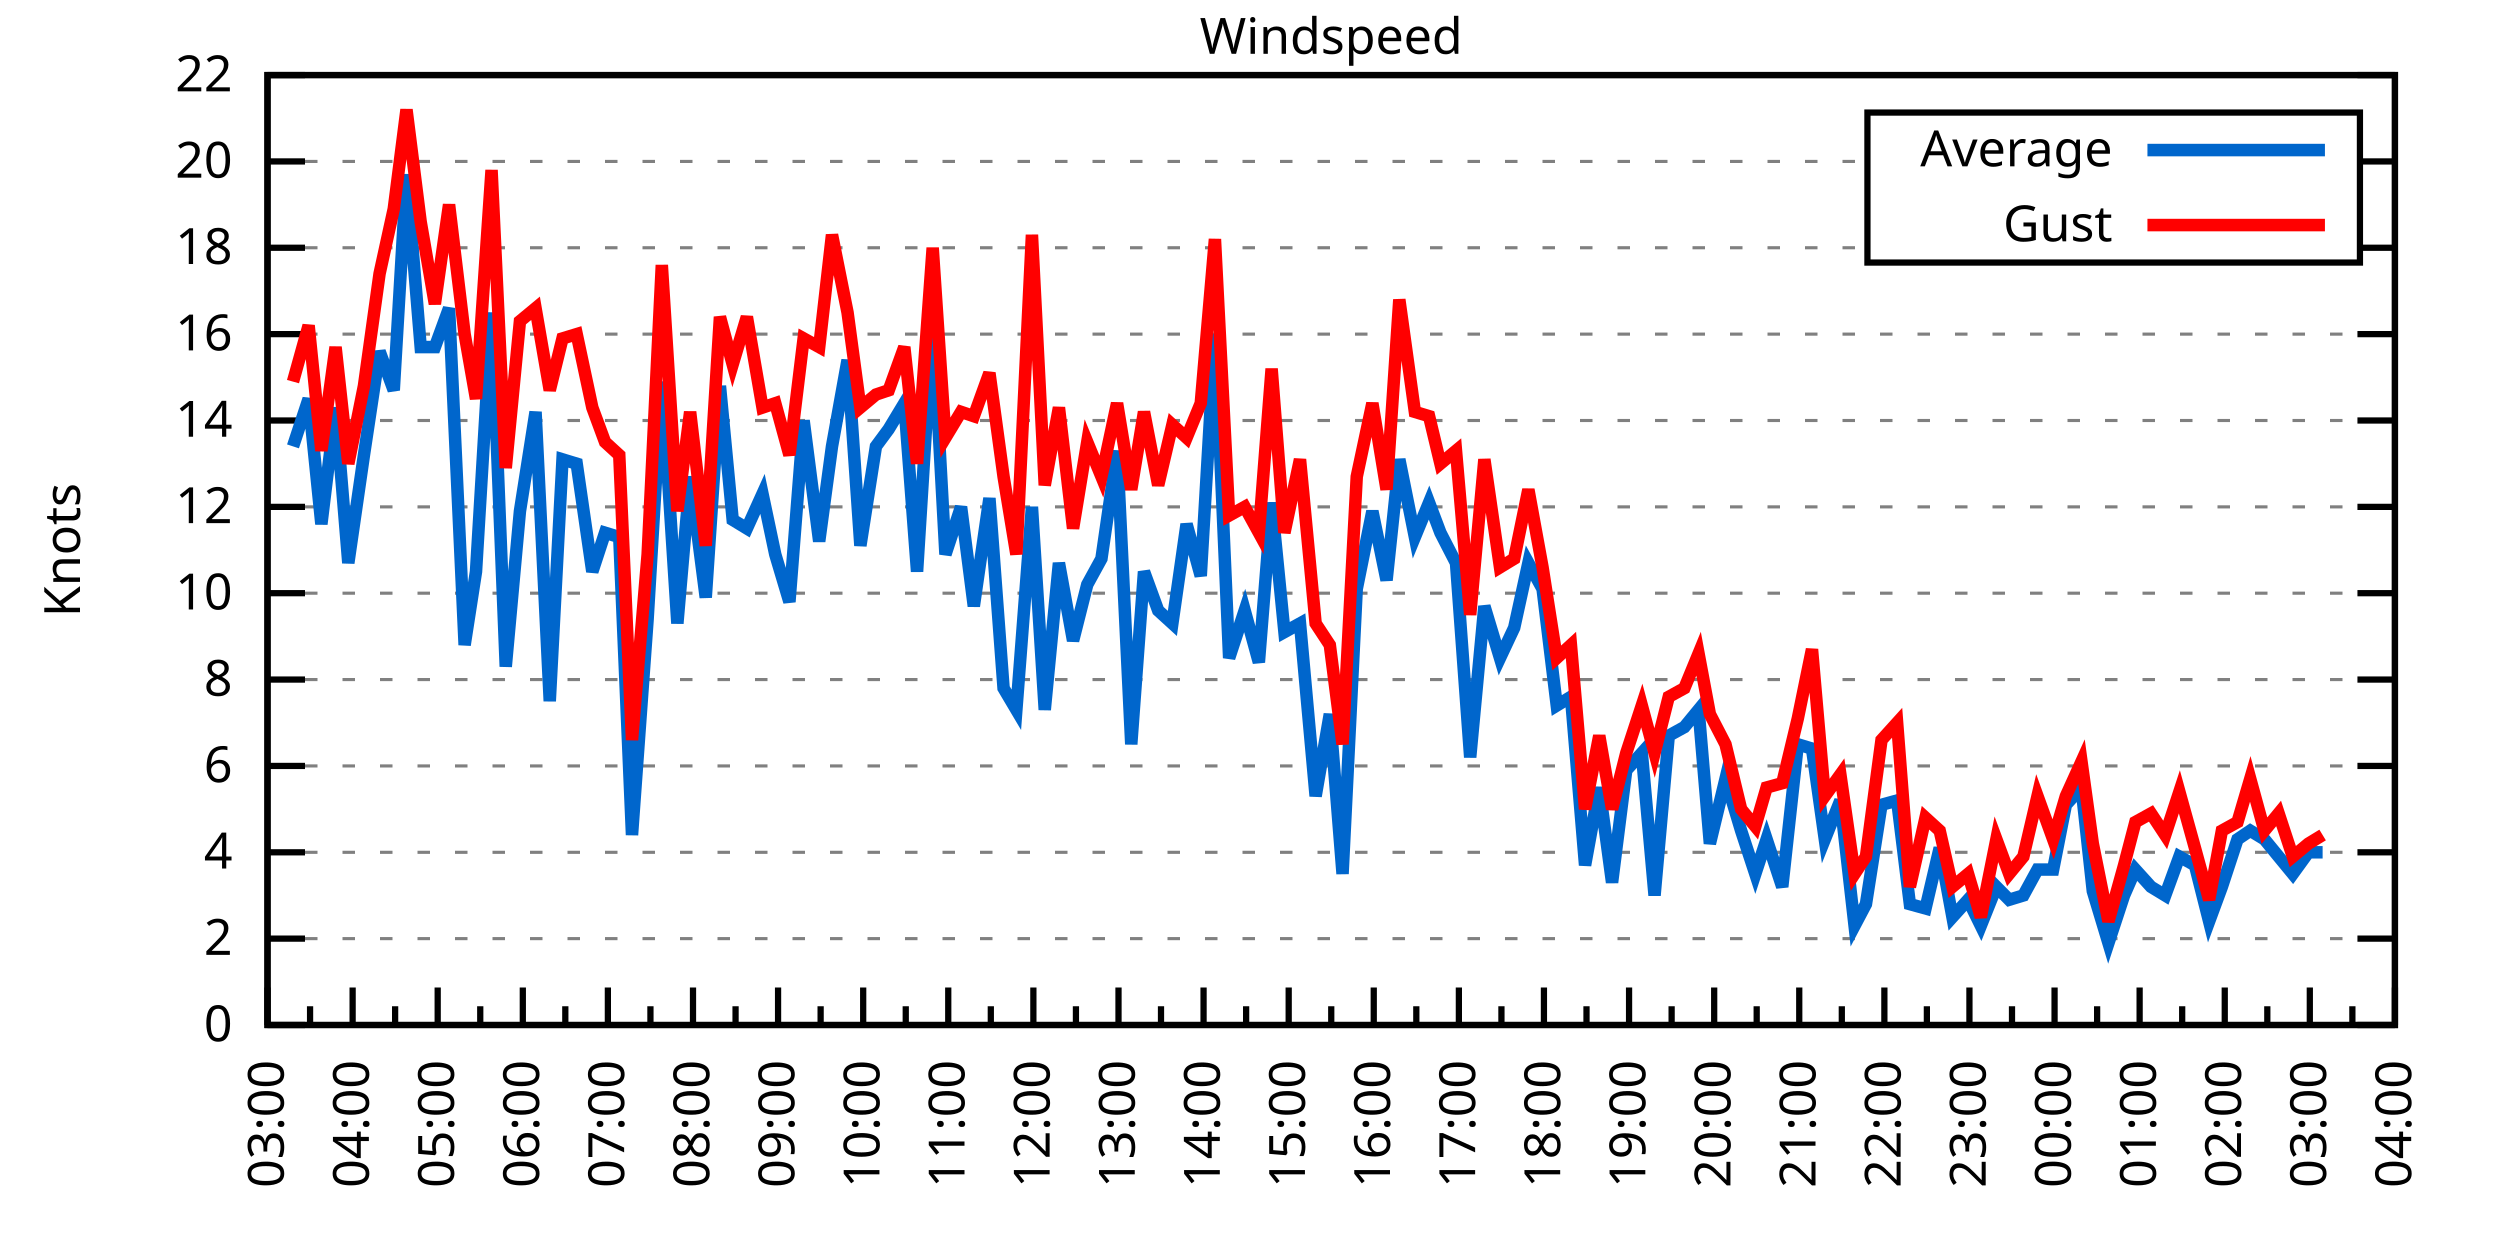
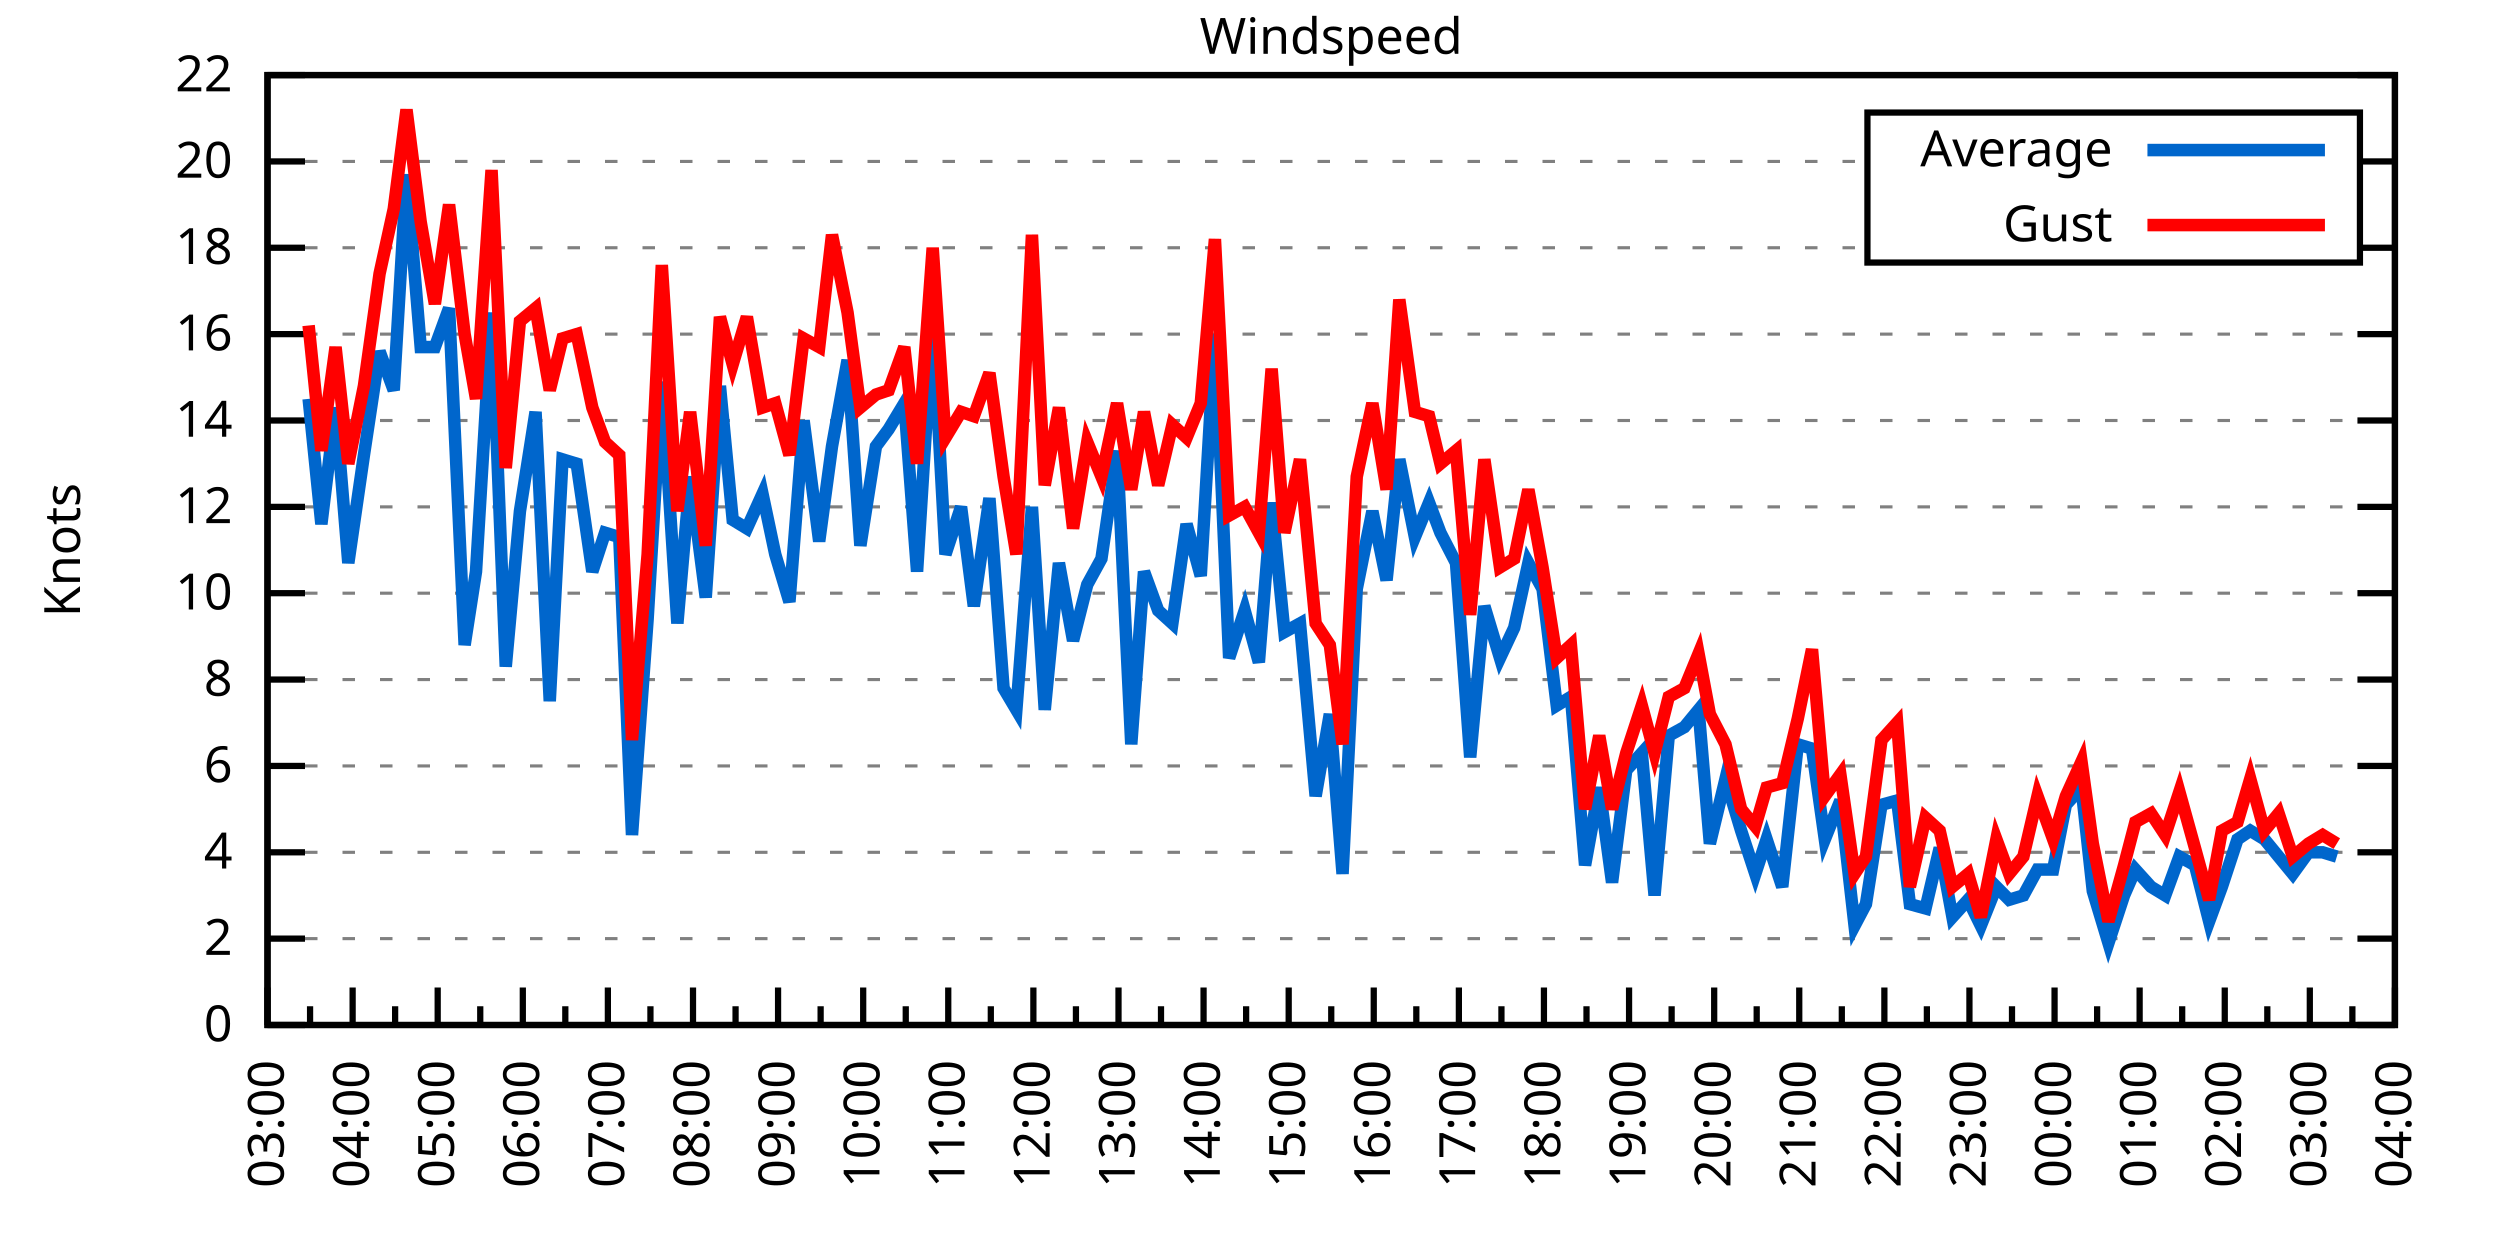
<svg xmlns="http://www.w3.org/2000/svg" xmlns:xlink="http://www.w3.org/1999/xlink" width="400" height="200" viewBox="0 0 400 200">
  <g id="gnuplot_canvas">
    <rect x="0" y="0" width="400" height="200" fill="none" />
    <defs>
      <circle id="gpDot" r="0.5" stroke-width="0.5" stroke="currentColor" />
      <path id="gpPt0" stroke-width="0.333" stroke="currentColor" d="M-1,0 h2 M0,-1 v2" />
      <path id="gpPt1" stroke-width="0.333" stroke="currentColor" d="M-1,-1 L1,1 M1,-1 L-1,1" />
      <path id="gpPt2" stroke-width="0.333" stroke="currentColor" d="M-1,0 L1,0 M0,-1 L0,1 M-1,-1 L1,1 M-1,1 L1,-1" />
      <rect id="gpPt3" stroke-width="0.333" stroke="currentColor" x="-1" y="-1" width="2" height="2" />
      <rect id="gpPt4" stroke-width="0.333" stroke="currentColor" fill="currentColor" x="-1" y="-1" width="2" height="2" />
      <circle id="gpPt5" stroke-width="0.333" stroke="currentColor" cx="0" cy="0" r="1" />
      <use xlink:href="#gpPt5" id="gpPt6" fill="currentColor" stroke="none" />
      <path id="gpPt7" stroke-width="0.333" stroke="currentColor" d="M0,-1.33 L-1.33,0.67 L1.33,0.67 z" />
      <use xlink:href="#gpPt7" id="gpPt8" fill="currentColor" stroke="none" />
      <use xlink:href="#gpPt7" id="gpPt9" stroke="currentColor" transform="rotate(180)" />
      <use xlink:href="#gpPt9" id="gpPt10" fill="currentColor" stroke="none" />
      <use xlink:href="#gpPt3" id="gpPt11" stroke="currentColor" transform="rotate(45)" />
      <use xlink:href="#gpPt11" id="gpPt12" fill="currentColor" stroke="none" />
      <path id="gpPt13" stroke-width="0.333" stroke="currentColor" d="M0,1.330 L1.265,0.411 L0.782,-1.067 L-0.782,-1.076 L-1.265,0.411 z" />
      <use xlink:href="#gpPt13" id="gpPt14" fill="currentColor" stroke="none" />
      <filter id="textbox" filterUnits="objectBoundingBox" x="0" y="0" height="1" width="1">
        <feFlood flood-color="white" flood-opacity="1" result="bgnd" />
        <feComposite in="SourceGraphic" in2="bgnd" operator="atop" />
      </filter>
      <filter id="greybox" filterUnits="objectBoundingBox" x="0" y="0" height="1" width="1">
        <feFlood flood-color="lightgrey" flood-opacity="1" result="grey" />
        <feComposite in="SourceGraphic" in2="grey" operator="atop" />
      </filter>
    </defs>
    <g fill="none" color="white" stroke="currentColor" stroke-width="1.00" stroke-linecap="butt" stroke-linejoin="miter">
</g>
    <g fill="none" color="black" stroke="currentColor" stroke-width="1.00" stroke-linecap="butt" stroke-linejoin="miter">
      <g stroke="none" shape-rendering="crispEdges">
        <polygon fill="rgb(255, 255, 255)" points="42.80,164.00 383.18,164.00 383.18,12.02 42.80,12.02 " />
      </g>
    </g>
    <g fill="none" color="black" stroke="currentColor" stroke-width="1.00" stroke-linecap="butt" stroke-linejoin="miter">
</g>
    <g fill="none" color="black" stroke="black" stroke-width="0.50" stroke-linecap="butt" stroke-linejoin="miter">
</g>
    <g fill="none" color="gray" stroke="currentColor" stroke-width="0.50" stroke-linecap="butt" stroke-linejoin="miter">
      <path stroke="gray" stroke-dasharray="2,4" class="gridline" d="M42.80,164.00 L383.19,164.00  " />
    </g>
    <g fill="none" color="gray" stroke="gray" stroke-width="1.00" stroke-linecap="butt" stroke-linejoin="miter">
</g>
    <g fill="none" color="black" stroke="currentColor" stroke-width="1.00" stroke-linecap="butt" stroke-linejoin="miter">
      <path stroke="black" d="M42.80,164.00 L48.80,164.00 M383.19,164.00 L377.19,164.00  " />
      <g transform="translate(37.20,166.60)" stroke="none" fill="black" font-family="Sans" font-size="8.00" text-anchor="end">
        <text>
          <tspan font-family="Sans"> 0</tspan>
        </text>
      </g>
    </g>
    <g fill="none" color="black" stroke="currentColor" stroke-width="1.00" stroke-linecap="butt" stroke-linejoin="miter">
</g>
    <g fill="none" color="black" stroke="black" stroke-width="0.50" stroke-linecap="butt" stroke-linejoin="miter">
</g>
    <g fill="none" color="gray" stroke="currentColor" stroke-width="0.50" stroke-linecap="butt" stroke-linejoin="miter">
      <path stroke="gray" stroke-dasharray="2,4" class="gridline" d="M42.80,150.18 L383.19,150.18  " />
    </g>
    <g fill="none" color="gray" stroke="gray" stroke-width="1.00" stroke-linecap="butt" stroke-linejoin="miter">
</g>
    <g fill="none" color="black" stroke="currentColor" stroke-width="1.00" stroke-linecap="butt" stroke-linejoin="miter">
      <path stroke="black" d="M42.80,150.18 L48.80,150.18 M383.19,150.18 L377.19,150.18  " />
      <g transform="translate(37.20,152.78)" stroke="none" fill="black" font-family="Sans" font-size="8.00" text-anchor="end">
        <text>
          <tspan font-family="Sans"> 2</tspan>
        </text>
      </g>
    </g>
    <g fill="none" color="black" stroke="currentColor" stroke-width="1.00" stroke-linecap="butt" stroke-linejoin="miter">
</g>
    <g fill="none" color="black" stroke="black" stroke-width="0.50" stroke-linecap="butt" stroke-linejoin="miter">
</g>
    <g fill="none" color="gray" stroke="currentColor" stroke-width="0.50" stroke-linecap="butt" stroke-linejoin="miter">
      <path stroke="gray" stroke-dasharray="2,4" class="gridline" d="M42.80,136.37 L383.19,136.37  " />
    </g>
    <g fill="none" color="gray" stroke="gray" stroke-width="1.00" stroke-linecap="butt" stroke-linejoin="miter">
</g>
    <g fill="none" color="black" stroke="currentColor" stroke-width="1.00" stroke-linecap="butt" stroke-linejoin="miter">
      <path stroke="black" d="M42.80,136.37 L48.80,136.37 M383.19,136.37 L377.19,136.37  " />
      <g transform="translate(37.20,138.97)" stroke="none" fill="black" font-family="Sans" font-size="8.00" text-anchor="end">
        <text>
          <tspan font-family="Sans"> 4</tspan>
        </text>
      </g>
    </g>
    <g fill="none" color="black" stroke="currentColor" stroke-width="1.00" stroke-linecap="butt" stroke-linejoin="miter">
</g>
    <g fill="none" color="black" stroke="black" stroke-width="0.50" stroke-linecap="butt" stroke-linejoin="miter">
</g>
    <g fill="none" color="gray" stroke="currentColor" stroke-width="0.50" stroke-linecap="butt" stroke-linejoin="miter">
      <path stroke="gray" stroke-dasharray="2,4" class="gridline" d="M42.80,122.55 L383.19,122.55  " />
    </g>
    <g fill="none" color="gray" stroke="gray" stroke-width="1.00" stroke-linecap="butt" stroke-linejoin="miter">
</g>
    <g fill="none" color="black" stroke="currentColor" stroke-width="1.00" stroke-linecap="butt" stroke-linejoin="miter">
      <path stroke="black" d="M42.80,122.55 L48.80,122.55 M383.19,122.55 L377.19,122.55  " />
      <g transform="translate(37.20,125.15)" stroke="none" fill="black" font-family="Sans" font-size="8.00" text-anchor="end">
        <text>
          <tspan font-family="Sans"> 6</tspan>
        </text>
      </g>
    </g>
    <g fill="none" color="black" stroke="currentColor" stroke-width="1.00" stroke-linecap="butt" stroke-linejoin="miter">
</g>
    <g fill="none" color="black" stroke="black" stroke-width="0.50" stroke-linecap="butt" stroke-linejoin="miter">
</g>
    <g fill="none" color="gray" stroke="currentColor" stroke-width="0.50" stroke-linecap="butt" stroke-linejoin="miter">
      <path stroke="gray" stroke-dasharray="2,4" class="gridline" d="M42.80,108.73 L383.19,108.73  " />
    </g>
    <g fill="none" color="gray" stroke="gray" stroke-width="1.00" stroke-linecap="butt" stroke-linejoin="miter">
</g>
    <g fill="none" color="black" stroke="currentColor" stroke-width="1.00" stroke-linecap="butt" stroke-linejoin="miter">
      <path stroke="black" d="M42.80,108.73 L48.80,108.73 M383.19,108.73 L377.19,108.73  " />
      <g transform="translate(37.20,111.33)" stroke="none" fill="black" font-family="Sans" font-size="8.00" text-anchor="end">
        <text>
          <tspan font-family="Sans"> 8</tspan>
        </text>
      </g>
    </g>
    <g fill="none" color="black" stroke="currentColor" stroke-width="1.00" stroke-linecap="butt" stroke-linejoin="miter">
</g>
    <g fill="none" color="black" stroke="black" stroke-width="0.50" stroke-linecap="butt" stroke-linejoin="miter">
</g>
    <g fill="none" color="gray" stroke="currentColor" stroke-width="0.50" stroke-linecap="butt" stroke-linejoin="miter">
      <path stroke="gray" stroke-dasharray="2,4" class="gridline" d="M42.80,94.91 L383.19,94.91  " />
    </g>
    <g fill="none" color="gray" stroke="gray" stroke-width="1.00" stroke-linecap="butt" stroke-linejoin="miter">
</g>
    <g fill="none" color="black" stroke="currentColor" stroke-width="1.00" stroke-linecap="butt" stroke-linejoin="miter">
      <path stroke="black" d="M42.80,94.91 L48.80,94.91 M383.19,94.91 L377.19,94.91  " />
      <g transform="translate(37.20,97.51)" stroke="none" fill="black" font-family="Sans" font-size="8.00" text-anchor="end">
        <text>
          <tspan font-family="Sans"> 10</tspan>
        </text>
      </g>
    </g>
    <g fill="none" color="black" stroke="currentColor" stroke-width="1.00" stroke-linecap="butt" stroke-linejoin="miter">
</g>
    <g fill="none" color="black" stroke="black" stroke-width="0.50" stroke-linecap="butt" stroke-linejoin="miter">
</g>
    <g fill="none" color="gray" stroke="currentColor" stroke-width="0.50" stroke-linecap="butt" stroke-linejoin="miter">
      <path stroke="gray" stroke-dasharray="2,4" class="gridline" d="M42.80,81.10 L383.19,81.10  " />
    </g>
    <g fill="none" color="gray" stroke="gray" stroke-width="1.00" stroke-linecap="butt" stroke-linejoin="miter">
</g>
    <g fill="none" color="black" stroke="currentColor" stroke-width="1.00" stroke-linecap="butt" stroke-linejoin="miter">
      <path stroke="black" d="M42.80,81.10 L48.80,81.10 M383.19,81.10 L377.19,81.10  " />
      <g transform="translate(37.20,83.70)" stroke="none" fill="black" font-family="Sans" font-size="8.00" text-anchor="end">
        <text>
          <tspan font-family="Sans"> 12</tspan>
        </text>
      </g>
    </g>
    <g fill="none" color="black" stroke="currentColor" stroke-width="1.00" stroke-linecap="butt" stroke-linejoin="miter">
</g>
    <g fill="none" color="black" stroke="black" stroke-width="0.50" stroke-linecap="butt" stroke-linejoin="miter">
</g>
    <g fill="none" color="gray" stroke="currentColor" stroke-width="0.50" stroke-linecap="butt" stroke-linejoin="miter">
      <path stroke="gray" stroke-dasharray="2,4" class="gridline" d="M42.80,67.28 L383.19,67.28  " />
    </g>
    <g fill="none" color="gray" stroke="gray" stroke-width="1.00" stroke-linecap="butt" stroke-linejoin="miter">
</g>
    <g fill="none" color="black" stroke="currentColor" stroke-width="1.00" stroke-linecap="butt" stroke-linejoin="miter">
      <path stroke="black" d="M42.80,67.28 L48.80,67.28 M383.19,67.28 L377.19,67.28  " />
      <g transform="translate(37.20,69.88)" stroke="none" fill="black" font-family="Sans" font-size="8.00" text-anchor="end">
        <text>
          <tspan font-family="Sans"> 14</tspan>
        </text>
      </g>
    </g>
    <g fill="none" color="black" stroke="currentColor" stroke-width="1.00" stroke-linecap="butt" stroke-linejoin="miter">
</g>
    <g fill="none" color="black" stroke="black" stroke-width="0.50" stroke-linecap="butt" stroke-linejoin="miter">
</g>
    <g fill="none" color="gray" stroke="currentColor" stroke-width="0.50" stroke-linecap="butt" stroke-linejoin="miter">
      <path stroke="gray" stroke-dasharray="2,4" class="gridline" d="M42.80,53.46 L383.19,53.46  " />
    </g>
    <g fill="none" color="gray" stroke="gray" stroke-width="1.00" stroke-linecap="butt" stroke-linejoin="miter">
</g>
    <g fill="none" color="black" stroke="currentColor" stroke-width="1.00" stroke-linecap="butt" stroke-linejoin="miter">
      <path stroke="black" d="M42.80,53.46 L48.80,53.46 M383.19,53.46 L377.19,53.46  " />
      <g transform="translate(37.20,56.06)" stroke="none" fill="black" font-family="Sans" font-size="8.00" text-anchor="end">
        <text>
          <tspan font-family="Sans"> 16</tspan>
        </text>
      </g>
    </g>
    <g fill="none" color="black" stroke="currentColor" stroke-width="1.00" stroke-linecap="butt" stroke-linejoin="miter">
</g>
    <g fill="none" color="black" stroke="black" stroke-width="0.50" stroke-linecap="butt" stroke-linejoin="miter">
</g>
    <g fill="none" color="gray" stroke="currentColor" stroke-width="0.50" stroke-linecap="butt" stroke-linejoin="miter">
      <path stroke="gray" stroke-dasharray="2,4" class="gridline" d="M42.80,39.64 L298.79,39.64 M377.59,39.64 L383.19,39.64  " />
    </g>
    <g fill="none" color="gray" stroke="gray" stroke-width="1.00" stroke-linecap="butt" stroke-linejoin="miter">
</g>
    <g fill="none" color="black" stroke="currentColor" stroke-width="1.00" stroke-linecap="butt" stroke-linejoin="miter">
      <path stroke="black" d="M42.80,39.64 L48.80,39.64 M383.19,39.64 L377.19,39.64  " />
      <g transform="translate(37.20,42.24)" stroke="none" fill="black" font-family="Sans" font-size="8.00" text-anchor="end">
        <text>
          <tspan font-family="Sans"> 18</tspan>
        </text>
      </g>
    </g>
    <g fill="none" color="black" stroke="currentColor" stroke-width="1.00" stroke-linecap="butt" stroke-linejoin="miter">
</g>
    <g fill="none" color="black" stroke="black" stroke-width="0.50" stroke-linecap="butt" stroke-linejoin="miter">
</g>
    <g fill="none" color="gray" stroke="currentColor" stroke-width="0.50" stroke-linecap="butt" stroke-linejoin="miter">
      <path stroke="gray" stroke-dasharray="2,4" class="gridline" d="M42.80,25.83 L298.79,25.83 M377.59,25.83 L383.19,25.83  " />
    </g>
    <g fill="none" color="gray" stroke="gray" stroke-width="1.00" stroke-linecap="butt" stroke-linejoin="miter">
</g>
    <g fill="none" color="black" stroke="currentColor" stroke-width="1.00" stroke-linecap="butt" stroke-linejoin="miter">
      <path stroke="black" d="M42.80,25.83 L48.80,25.83 M383.19,25.83 L377.19,25.83  " />
      <g transform="translate(37.20,28.43)" stroke="none" fill="black" font-family="Sans" font-size="8.00" text-anchor="end">
        <text>
          <tspan font-family="Sans"> 20</tspan>
        </text>
      </g>
    </g>
    <g fill="none" color="black" stroke="currentColor" stroke-width="1.00" stroke-linecap="butt" stroke-linejoin="miter">
</g>
    <g fill="none" color="black" stroke="black" stroke-width="0.50" stroke-linecap="butt" stroke-linejoin="miter">
</g>
    <g fill="none" color="gray" stroke="currentColor" stroke-width="0.50" stroke-linecap="butt" stroke-linejoin="miter">
      <path stroke="gray" stroke-dasharray="2,4" class="gridline" d="M42.80,12.01 L383.19,12.01  " />
    </g>
    <g fill="none" color="gray" stroke="gray" stroke-width="1.00" stroke-linecap="butt" stroke-linejoin="miter">
</g>
    <g fill="none" color="black" stroke="currentColor" stroke-width="1.00" stroke-linecap="butt" stroke-linejoin="miter">
      <path stroke="black" d="M42.80,12.01 L48.80,12.01 M383.19,12.01 L377.19,12.01  " />
      <g transform="translate(37.20,14.61)" stroke="none" fill="black" font-family="Sans" font-size="8.00" text-anchor="end">
        <text>
          <tspan font-family="Sans"> 22</tspan>
        </text>
      </g>
    </g>
    <g fill="none" color="black" stroke="currentColor" stroke-width="1.00" stroke-linecap="butt" stroke-linejoin="miter">
      <path stroke="black" d="M42.80,164.00 L42.80,158.00  " />
      <g transform="translate(45.40,169.60) rotate(270)" stroke="none" fill="black" font-family="Sans" font-size="8.00" text-anchor="end">
        <text>
          <tspan font-family="Sans">03:00</tspan>
        </text>
      </g>
    </g>
    <g fill="none" color="black" stroke="currentColor" stroke-width="1.00" stroke-linecap="butt" stroke-linejoin="miter">
      <path stroke="black" d="M49.61,164.00 L49.61,161.00 M56.42,164.00 L56.42,158.00  " />
      <g transform="translate(59.02,169.60) rotate(270)" stroke="none" fill="black" font-family="Sans" font-size="8.00" text-anchor="end">
        <text>
          <tspan font-family="Sans">04:00</tspan>
        </text>
      </g>
    </g>
    <g fill="none" color="black" stroke="currentColor" stroke-width="1.00" stroke-linecap="butt" stroke-linejoin="miter">
      <path stroke="black" d="M63.22,164.00 L63.22,161.00 M70.03,164.00 L70.03,158.00  " />
      <g transform="translate(72.63,169.60) rotate(270)" stroke="none" fill="black" font-family="Sans" font-size="8.00" text-anchor="end">
        <text>
          <tspan font-family="Sans">05:00</tspan>
        </text>
      </g>
    </g>
    <g fill="none" color="black" stroke="currentColor" stroke-width="1.00" stroke-linecap="butt" stroke-linejoin="miter">
      <path stroke="black" d="M76.84,164.00 L76.84,161.00 M83.65,164.00 L83.65,158.00  " />
      <g transform="translate(86.25,169.60) rotate(270)" stroke="none" fill="black" font-family="Sans" font-size="8.00" text-anchor="end">
        <text>
          <tspan font-family="Sans">06:00</tspan>
        </text>
      </g>
    </g>
    <g fill="none" color="black" stroke="currentColor" stroke-width="1.00" stroke-linecap="butt" stroke-linejoin="miter">
      <path stroke="black" d="M90.45,164.00 L90.45,161.00 M97.26,164.00 L97.26,158.00  " />
      <g transform="translate(99.86,169.60) rotate(270)" stroke="none" fill="black" font-family="Sans" font-size="8.00" text-anchor="end">
        <text>
          <tspan font-family="Sans">07:00</tspan>
        </text>
      </g>
    </g>
    <g fill="none" color="black" stroke="currentColor" stroke-width="1.00" stroke-linecap="butt" stroke-linejoin="miter">
      <path stroke="black" d="M104.07,164.00 L104.07,161.00 M110.88,164.00 L110.88,158.00  " />
      <g transform="translate(113.48,169.60) rotate(270)" stroke="none" fill="black" font-family="Sans" font-size="8.00" text-anchor="end">
        <text>
          <tspan font-family="Sans">08:00</tspan>
        </text>
      </g>
    </g>
    <g fill="none" color="black" stroke="currentColor" stroke-width="1.00" stroke-linecap="butt" stroke-linejoin="miter">
      <path stroke="black" d="M117.69,164.00 L117.69,161.00 M124.49,164.00 L124.49,158.00  " />
      <g transform="translate(127.09,169.60) rotate(270)" stroke="none" fill="black" font-family="Sans" font-size="8.00" text-anchor="end">
        <text>
          <tspan font-family="Sans">09:00</tspan>
        </text>
      </g>
    </g>
    <g fill="none" color="black" stroke="currentColor" stroke-width="1.00" stroke-linecap="butt" stroke-linejoin="miter">
      <path stroke="black" d="M131.30,164.00 L131.30,161.00 M138.11,164.00 L138.11,158.00  " />
      <g transform="translate(140.71,169.60) rotate(270)" stroke="none" fill="black" font-family="Sans" font-size="8.00" text-anchor="end">
        <text>
          <tspan font-family="Sans">10:00</tspan>
        </text>
      </g>
    </g>
    <g fill="none" color="black" stroke="currentColor" stroke-width="1.00" stroke-linecap="butt" stroke-linejoin="miter">
      <path stroke="black" d="M144.92,164.00 L144.92,161.00 M151.72,164.00 L151.72,158.00  " />
      <g transform="translate(154.32,169.60) rotate(270)" stroke="none" fill="black" font-family="Sans" font-size="8.00" text-anchor="end">
        <text>
          <tspan font-family="Sans">11:00</tspan>
        </text>
      </g>
    </g>
    <g fill="none" color="black" stroke="currentColor" stroke-width="1.00" stroke-linecap="butt" stroke-linejoin="miter">
      <path stroke="black" d="M158.53,164.00 L158.53,161.00 M165.34,164.00 L165.34,158.00  " />
      <g transform="translate(167.94,169.60) rotate(270)" stroke="none" fill="black" font-family="Sans" font-size="8.00" text-anchor="end">
        <text>
          <tspan font-family="Sans">12:00</tspan>
        </text>
      </g>
    </g>
    <g fill="none" color="black" stroke="currentColor" stroke-width="1.00" stroke-linecap="butt" stroke-linejoin="miter">
      <path stroke="black" d="M172.15,164.00 L172.15,161.00 M178.96,164.00 L178.96,158.00  " />
      <g transform="translate(181.56,169.60) rotate(270)" stroke="none" fill="black" font-family="Sans" font-size="8.00" text-anchor="end">
        <text>
          <tspan font-family="Sans">13:00</tspan>
        </text>
      </g>
    </g>
    <g fill="none" color="black" stroke="currentColor" stroke-width="1.00" stroke-linecap="butt" stroke-linejoin="miter">
      <path stroke="black" d="M185.76,164.00 L185.76,161.00 M192.57,164.00 L192.57,158.00  " />
      <g transform="translate(195.17,169.60) rotate(270)" stroke="none" fill="black" font-family="Sans" font-size="8.00" text-anchor="end">
        <text>
          <tspan font-family="Sans">14:00</tspan>
        </text>
      </g>
    </g>
    <g fill="none" color="black" stroke="currentColor" stroke-width="1.00" stroke-linecap="butt" stroke-linejoin="miter">
      <path stroke="black" d="M199.38,164.00 L199.38,161.00 M206.19,164.00 L206.19,158.00  " />
      <g transform="translate(208.79,169.60) rotate(270)" stroke="none" fill="black" font-family="Sans" font-size="8.00" text-anchor="end">
        <text>
          <tspan font-family="Sans">15:00</tspan>
        </text>
      </g>
    </g>
    <g fill="none" color="black" stroke="currentColor" stroke-width="1.00" stroke-linecap="butt" stroke-linejoin="miter">
      <path stroke="black" d="M213.00,164.00 L213.00,161.00 M219.80,164.00 L219.80,158.00  " />
      <g transform="translate(222.40,169.60) rotate(270)" stroke="none" fill="black" font-family="Sans" font-size="8.00" text-anchor="end">
        <text>
          <tspan font-family="Sans">16:00</tspan>
        </text>
      </g>
    </g>
    <g fill="none" color="black" stroke="currentColor" stroke-width="1.00" stroke-linecap="butt" stroke-linejoin="miter">
      <path stroke="black" d="M226.61,164.00 L226.61,161.00 M233.42,164.00 L233.42,158.00  " />
      <g transform="translate(236.02,169.60) rotate(270)" stroke="none" fill="black" font-family="Sans" font-size="8.00" text-anchor="end">
        <text>
          <tspan font-family="Sans">17:00</tspan>
        </text>
      </g>
    </g>
    <g fill="none" color="black" stroke="currentColor" stroke-width="1.00" stroke-linecap="butt" stroke-linejoin="miter">
      <path stroke="black" d="M240.23,164.00 L240.23,161.00 M247.03,164.00 L247.03,158.00  " />
      <g transform="translate(249.63,169.60) rotate(270)" stroke="none" fill="black" font-family="Sans" font-size="8.00" text-anchor="end">
        <text>
          <tspan font-family="Sans">18:00</tspan>
        </text>
      </g>
    </g>
    <g fill="none" color="black" stroke="currentColor" stroke-width="1.00" stroke-linecap="butt" stroke-linejoin="miter">
      <path stroke="black" d="M253.84,164.00 L253.84,161.00 M260.65,164.00 L260.65,158.00  " />
      <g transform="translate(263.25,169.60) rotate(270)" stroke="none" fill="black" font-family="Sans" font-size="8.00" text-anchor="end">
        <text>
          <tspan font-family="Sans">19:00</tspan>
        </text>
      </g>
    </g>
    <g fill="none" color="black" stroke="currentColor" stroke-width="1.00" stroke-linecap="butt" stroke-linejoin="miter">
      <path stroke="black" d="M267.46,164.00 L267.46,161.00 M274.27,164.00 L274.27,158.00  " />
      <g transform="translate(276.87,169.60) rotate(270)" stroke="none" fill="black" font-family="Sans" font-size="8.00" text-anchor="end">
        <text>
          <tspan font-family="Sans">20:00</tspan>
        </text>
      </g>
    </g>
    <g fill="none" color="black" stroke="currentColor" stroke-width="1.00" stroke-linecap="butt" stroke-linejoin="miter">
      <path stroke="black" d="M281.07,164.00 L281.07,161.00 M287.88,164.00 L287.88,158.00  " />
      <g transform="translate(290.48,169.60) rotate(270)" stroke="none" fill="black" font-family="Sans" font-size="8.00" text-anchor="end">
        <text>
          <tspan font-family="Sans">21:00</tspan>
        </text>
      </g>
    </g>
    <g fill="none" color="black" stroke="currentColor" stroke-width="1.00" stroke-linecap="butt" stroke-linejoin="miter">
      <path stroke="black" d="M294.69,164.00 L294.69,161.00 M301.50,164.00 L301.50,158.00  " />
      <g transform="translate(304.10,169.60) rotate(270)" stroke="none" fill="black" font-family="Sans" font-size="8.00" text-anchor="end">
        <text>
          <tspan font-family="Sans">22:00</tspan>
        </text>
      </g>
    </g>
    <g fill="none" color="black" stroke="currentColor" stroke-width="1.00" stroke-linecap="butt" stroke-linejoin="miter">
      <path stroke="black" d="M308.30,164.00 L308.30,161.00 M315.11,164.00 L315.11,158.00  " />
      <g transform="translate(317.71,169.60) rotate(270)" stroke="none" fill="black" font-family="Sans" font-size="8.00" text-anchor="end">
        <text>
          <tspan font-family="Sans">23:00</tspan>
        </text>
      </g>
    </g>
    <g fill="none" color="black" stroke="currentColor" stroke-width="1.00" stroke-linecap="butt" stroke-linejoin="miter">
      <path stroke="black" d="M321.92,164.00 L321.92,161.00 M328.73,164.00 L328.73,158.00  " />
      <g transform="translate(331.33,169.60) rotate(270)" stroke="none" fill="black" font-family="Sans" font-size="8.00" text-anchor="end">
        <text>
          <tspan font-family="Sans">00:00</tspan>
        </text>
      </g>
    </g>
    <g fill="none" color="black" stroke="currentColor" stroke-width="1.00" stroke-linecap="butt" stroke-linejoin="miter">
      <path stroke="black" d="M335.54,164.00 L335.54,161.00 M342.34,164.00 L342.34,158.00  " />
      <g transform="translate(344.94,169.60) rotate(270)" stroke="none" fill="black" font-family="Sans" font-size="8.00" text-anchor="end">
        <text>
          <tspan font-family="Sans">01:00</tspan>
        </text>
      </g>
    </g>
    <g fill="none" color="black" stroke="currentColor" stroke-width="1.00" stroke-linecap="butt" stroke-linejoin="miter">
      <path stroke="black" d="M349.15,164.00 L349.15,161.00 M355.96,164.00 L355.96,158.00  " />
      <g transform="translate(358.56,169.60) rotate(270)" stroke="none" fill="black" font-family="Sans" font-size="8.00" text-anchor="end">
        <text>
          <tspan font-family="Sans">02:00</tspan>
        </text>
      </g>
    </g>
    <g fill="none" color="black" stroke="currentColor" stroke-width="1.00" stroke-linecap="butt" stroke-linejoin="miter">
      <path stroke="black" d="M362.77,164.00 L362.77,161.00 M369.57,164.00 L369.57,158.00  " />
      <g transform="translate(372.17,169.60) rotate(270)" stroke="none" fill="black" font-family="Sans" font-size="8.00" text-anchor="end">
        <text>
          <tspan font-family="Sans">03:00</tspan>
        </text>
      </g>
    </g>
    <g fill="none" color="black" stroke="currentColor" stroke-width="1.00" stroke-linecap="butt" stroke-linejoin="miter">
      <path stroke="black" d="M376.38,164.00 L376.38,161.00 M383.19,164.00 L383.19,158.00  " />
      <g transform="translate(385.79,169.60) rotate(270)" stroke="none" fill="black" font-family="Sans" font-size="8.00" text-anchor="end">
        <text>
          <tspan font-family="Sans">04:00</tspan>
        </text>
      </g>
    </g>
    <g fill="none" color="black" stroke="currentColor" stroke-width="1.00" stroke-linecap="butt" stroke-linejoin="miter">
</g>
    <g fill="none" color="black" stroke="currentColor" stroke-width="1.00" stroke-linecap="butt" stroke-linejoin="miter">
      <path stroke="black" d="M42.80,12.01 L42.80,164.00 L383.19,164.00 L383.19,12.01 L42.80,12.01 Z  " />
    </g>
    <g fill="none" color="black" stroke="currentColor" stroke-width="1.00" stroke-linecap="butt" stroke-linejoin="miter">
      <g transform="translate(12.80,88.01) rotate(270)" stroke="none" fill="black" font-family="Sans" font-size="8.00" text-anchor="middle">
        <text>
          <tspan font-family="Sans">Knots</tspan>
        </text>
      </g>
    </g>
    <g fill="none" color="black" stroke="currentColor" stroke-width="1.00" stroke-linecap="butt" stroke-linejoin="miter">
</g>
    <g fill="none" color="black" stroke="currentColor" stroke-width="1.00" stroke-linecap="butt" stroke-linejoin="miter">
      <path stroke="black" d="M298.79,42.01 L298.79,18.01 L377.59,18.01 L377.59,42.01 L298.79,42.01 Z  " />
    </g>
    <g id="Windspeed_plot_1">
      <g fill="none" color="white" stroke="black" stroke-width="2.00" stroke-linecap="butt" stroke-linejoin="miter">
</g>
      <g fill="none" color="black" stroke="currentColor" stroke-width="2.00" stroke-linecap="butt" stroke-linejoin="miter">
        <g transform="translate(337.99,26.61)" stroke="none" fill="black" font-family="Sans" font-size="8.00" text-anchor="end">
          <text>
            <tspan font-family="Sans">Average</tspan>
          </text>
        </g>
      </g>
      <g fill="none" color="black" stroke="currentColor" stroke-width="2.00" stroke-linecap="butt" stroke-linejoin="miter">
-         <path stroke="rgb(  0, 102, 204)" d="M343.59,24.01 L371.99,24.01 M46.88,71.42 L49.38,63.82 L51.42,83.86 L53.69,65.21 L55.73,90.08 L58.23,72.81   L60.73,56.23 L63.00,62.44 L65.04,27.90 L67.31,55.53 L69.58,55.53 L71.85,49.32 L74.34,103.20 L76.16,91.46   L78.65,50.01 L80.92,106.66 L83.19,81.79 L85.69,65.90 L87.96,112.19 L90.00,73.50 L92.27,74.19 L94.77,91.46   L96.81,85.24 L99.08,85.93 L101.12,133.60 L103.62,99.06 L105.89,61.06 L108.38,99.75 L110.42,76.26 L112.92,95.60   L115.19,61.75 L117.23,83.17 L119.50,84.55 L122.00,79.02 L124.04,88.70 L126.31,96.30 L128.58,67.28 L131.07,86.62   L133.12,71.42 L135.61,57.61 L137.66,87.31 L140.15,71.42 L142.19,68.66 L144.69,64.52 L146.73,91.46 L149.23,51.39   L151.27,88.70 L153.77,81.10 L155.81,96.99 L158.31,79.71 L160.57,110.11 L162.62,113.57 L165.11,81.10 L167.16,113.57   L169.43,90.08 L171.69,102.51 L173.96,93.53 L176.23,89.39 L178.73,72.12 L181.00,119.09 L183.04,91.46 L185.31,97.68   L187.58,99.75 L189.85,83.86 L192.12,92.15 L194.39,53.46 L196.66,105.28 L199.15,97.68 L201.42,105.97 L203.46,80.41   L205.51,101.13 L208.00,99.75 L210.50,127.38 L212.77,114.26 L214.81,139.82 L217.08,94.22 L219.58,81.79 L221.85,92.84   L223.89,73.50 L226.38,85.93 L228.65,80.41 L230.47,85.24 L232.96,90.08 L235.23,121.17 L237.50,96.99 L240.00,105.28   L242.27,100.44 L244.54,90.08 L246.81,94.22 L249.08,112.88 L251.35,111.49 L253.61,138.44 L255.88,126.00 L257.93,141.20   L260.20,123.24 L262.69,120.48 L264.73,143.27 L267.00,117.71 L269.50,116.33 L271.77,113.57 L273.58,134.98 L276.08,124.62   L278.58,132.91 L280.85,139.82 L282.66,134.29 L285.16,141.89 L287.65,119.09 L289.92,119.78 L291.97,134.29 L294.46,128.08   L296.73,148.11 L298.55,144.66 L301.04,128.77 L303.54,128.08 L305.58,144.66 L308.08,145.35 L310.35,135.67 L312.39,146.73   L314.89,143.96 L316.93,148.11 L319.42,141.89 L321.47,143.96 L323.74,143.27 L326.00,139.13 L328.50,139.13 L330.54,128.77   L333.04,126.00 L334.85,142.58 L337.35,150.87 L339.85,143.27 L341.66,139.13 L344.16,141.89 L346.43,143.27 L348.70,137.06   L351.19,138.44 L353.46,147.42 L355.50,141.89 L358.00,134.29 L360.04,132.91 L362.31,134.29 L364.58,137.06 L366.85,139.82   L369.35,136.37 L371.62,136.37  " />
+         <path stroke="rgb(  0, 102, 204)" d="M343.59,24.01 L371.99,24.01 M49.38,63.82 L51.42,83.86 L53.69,65.21 L55.73,90.08 L58.23,72.81 L60.73,56.23   L63.00,62.44 L65.04,27.90 L67.31,55.53 L69.58,55.53 L71.85,49.32 L74.34,103.20 L76.16,91.46 L78.65,50.01   L80.92,106.66 L83.19,81.79 L85.69,65.90 L87.96,112.19 L90.00,73.50 L92.27,74.19 L94.77,91.46 L96.81,85.24   L99.08,85.93 L101.12,133.60 L103.62,99.06 L105.89,61.06 L108.38,99.75 L110.42,76.26 L112.92,95.60 L115.19,61.75   L117.23,83.17 L119.50,84.55 L122.00,79.02 L124.04,88.70 L126.31,96.30 L128.58,67.28 L131.07,86.62 L133.12,71.42   L135.61,57.61 L137.66,87.31 L140.15,71.42 L142.19,68.66 L144.69,64.52 L146.73,91.46 L149.23,51.39 L151.27,88.70   L153.77,81.10 L155.81,96.99 L158.31,79.71 L160.57,110.11 L162.62,113.57 L165.11,81.10 L167.16,113.57 L169.43,90.08   L171.69,102.51 L173.96,93.53 L176.23,89.39 L178.73,72.12 L181.00,119.09 L183.04,91.46 L185.31,97.68 L187.58,99.75   L189.85,83.86 L192.12,92.15 L194.39,53.46 L196.66,105.28 L199.15,97.68 L201.42,105.97 L203.46,80.41 L205.51,101.13   L208.00,99.75 L210.50,127.38 L212.77,114.26 L214.81,139.82 L217.08,94.22 L219.58,81.79 L221.85,92.84 L223.89,73.50   L226.38,85.93 L228.65,80.41 L230.47,85.24 L232.96,90.08 L235.23,121.17 L237.50,96.99 L240.00,105.28 L242.27,100.44   L244.54,90.08 L246.81,94.22 L249.08,112.88 L251.35,111.49 L253.61,138.44 L255.88,126.00 L257.93,141.20 L260.20,123.24   L262.69,120.48 L264.73,143.27 L267.00,117.71 L269.50,116.33 L271.77,113.57 L273.58,134.98 L276.08,124.62 L278.58,132.91   L280.85,139.82 L282.66,134.29 L285.16,141.89 L287.65,119.09 L289.92,119.78 L291.97,134.29 L294.46,128.08 L296.73,148.11   L298.55,144.66 L301.04,128.77 L303.54,128.08 L305.58,144.66 L308.08,145.35 L310.35,135.67 L312.39,146.73 L314.89,143.96   L316.93,148.11 L319.42,141.89 L321.47,143.96 L323.74,143.27 L326.00,139.13 L328.50,139.13 L330.54,128.77 L333.04,126.00   L334.85,142.58 L337.35,150.87 L339.85,143.27 L341.66,139.13 L344.16,141.89 L346.43,143.27 L348.70,137.06 L351.19,138.44   L353.46,147.42 L355.50,141.89 L358.00,134.29 L360.04,132.91 L362.31,134.29 L364.58,137.06 L366.85,139.82 L369.35,136.37   L371.62,136.37 L373.89,137.06  " />
      </g>
    </g>
    <g id="Windspeed_plot_2">
      <g fill="none" color="black" stroke="currentColor" stroke-width="2.00" stroke-linecap="butt" stroke-linejoin="miter">
        <g transform="translate(337.99,38.61)" stroke="none" fill="black" font-family="Sans" font-size="8.00" text-anchor="end">
          <text>
            <tspan font-family="Sans">Gust</tspan>
          </text>
        </g>
      </g>
      <g fill="none" color="black" stroke="currentColor" stroke-width="2.00" stroke-linecap="butt" stroke-linejoin="miter">
-         <path stroke="rgb(255,   0,   0)" d="M343.59,36.01 L371.99,36.01 M46.88,61.06 L49.38,52.08 L51.42,72.12 L53.69,55.53 L55.73,74.19 L58.23,61.75   L60.73,43.79 L63.00,33.43 L65.04,17.54 L67.31,35.50 L69.58,48.63 L71.85,32.74 L74.34,53.46 L76.16,63.82   L78.65,27.21 L80.92,74.88 L83.19,51.39 L85.69,49.32 L87.96,62.44 L90.00,54.15 L92.27,53.46 L94.77,65.21   L96.81,70.73 L99.08,72.81 L101.12,118.40 L103.62,88.70 L105.89,42.41 L108.38,81.79 L110.42,65.90 L112.92,87.31   L115.19,50.70 L117.23,58.30 L119.50,50.70 L122.00,65.21 L124.04,64.52 L126.31,72.81 L128.58,54.15 L131.07,55.53   L133.12,37.57 L135.61,50.01 L137.66,65.21 L140.15,63.13 L142.19,62.44 L144.69,55.53 L146.73,74.19 L149.23,39.64   L151.27,70.04 L153.77,65.90 L155.81,66.59 L158.31,59.68 L160.57,76.26 L162.62,88.70 L165.11,37.57 L167.16,77.64   L169.43,65.21 L171.69,84.55 L173.96,70.73 L176.23,76.26 L178.73,64.52 L181.00,78.33 L183.04,65.90 L185.31,77.64   L187.58,67.97 L189.85,70.04 L192.12,64.52 L194.39,38.26 L196.66,82.48 L199.15,81.10 L201.42,85.24 L203.46,58.99   L205.51,85.24 L208.00,73.50 L210.50,99.75 L212.77,103.20 L214.81,119.09 L217.08,76.26 L219.58,64.52 L221.85,78.33   L223.89,47.93 L226.38,65.90 L228.65,66.59 L230.47,74.19 L232.96,72.12 L235.23,98.37 L237.50,73.50 L240.00,90.77   L242.27,89.39 L244.54,78.33 L246.81,90.77 L249.08,105.28 L251.35,103.20 L253.61,129.46 L255.88,117.71 L257.93,129.46   L260.20,120.48 L262.69,112.88 L264.73,120.48 L267.00,111.49 L269.50,110.11 L271.77,104.59 L273.58,114.26 L276.08,119.09   L278.58,129.46 L280.85,132.22 L282.66,126.00 L285.16,125.31 L287.65,114.95 L289.92,103.89 L291.97,127.38 L294.46,123.93   L296.73,139.82 L298.55,137.06 L301.04,118.40 L303.54,115.64 L305.58,141.89 L308.08,130.84 L310.35,132.91 L312.39,141.89   L314.89,139.82 L316.93,146.73 L319.42,134.29 L321.47,139.82 L323.74,137.06 L326.00,127.38 L328.50,134.29 L330.54,127.38   L333.04,121.86 L334.85,134.98 L337.35,147.42 L339.85,138.44 L341.66,131.53 L344.16,130.15 L346.43,133.60 L348.70,126.69   L351.19,135.67 L353.46,143.96 L355.50,132.91 L358.00,131.53 L360.04,124.62 L362.31,132.91 L364.58,130.15 L366.85,137.06   L369.35,134.98 L371.62,133.60  " />
+         <path stroke="rgb(255,   0,   0)" d="M343.59,36.01 L371.99,36.01 M49.38,52.08 L51.42,72.12 L53.69,55.53 L55.73,74.19 L58.23,61.75 L60.73,43.79   L63.00,33.43 L65.04,17.54 L67.31,35.50 L69.58,48.63 L71.85,32.74 L74.34,53.46 L76.16,63.82 L78.65,27.21   L80.92,74.88 L83.19,51.39 L85.69,49.32 L87.96,62.44 L90.00,54.15 L92.27,53.46 L94.77,65.21 L96.81,70.73   L99.08,72.81 L101.12,118.40 L103.62,88.70 L105.89,42.41 L108.38,81.79 L110.42,65.90 L112.92,87.31 L115.19,50.70   L117.23,58.30 L119.50,50.70 L122.00,65.21 L124.04,64.52 L126.31,72.81 L128.58,54.15 L131.07,55.53 L133.12,37.57   L135.61,50.01 L137.66,65.21 L140.15,63.13 L142.19,62.44 L144.69,55.53 L146.73,74.19 L149.23,39.64 L151.27,70.04   L153.77,65.90 L155.81,66.59 L158.31,59.68 L160.57,76.26 L162.62,88.70 L165.11,37.57 L167.16,77.64 L169.43,65.21   L171.69,84.55 L173.96,70.73 L176.23,76.26 L178.73,64.52 L181.00,78.33 L183.04,65.90 L185.31,77.64 L187.58,67.97   L189.85,70.04 L192.12,64.52 L194.39,38.26 L196.66,82.48 L199.15,81.10 L201.42,85.24 L203.46,58.99 L205.51,85.24   L208.00,73.50 L210.50,99.75 L212.77,103.20 L214.81,119.09 L217.08,76.26 L219.58,64.52 L221.85,78.33 L223.89,47.93   L226.38,65.90 L228.65,66.59 L230.47,74.19 L232.96,72.12 L235.23,98.37 L237.50,73.50 L240.00,90.77 L242.27,89.39   L244.54,78.33 L246.81,90.77 L249.08,105.28 L251.35,103.20 L253.61,129.46 L255.88,117.71 L257.93,129.46 L260.20,120.48   L262.69,112.88 L264.73,120.48 L267.00,111.49 L269.50,110.11 L271.77,104.59 L273.58,114.26 L276.08,119.09 L278.58,129.46   L280.85,132.22 L282.66,126.00 L285.16,125.31 L287.65,114.95 L289.92,103.89 L291.97,127.38 L294.46,123.93 L296.73,139.82   L298.55,137.06 L301.04,118.40 L303.54,115.64 L305.58,141.89 L308.08,130.84 L310.35,132.91 L312.39,141.89 L314.89,139.82   L316.93,146.73 L319.42,134.29 L321.47,139.82 L323.74,137.06 L326.00,127.38 L328.50,134.29 L330.54,127.38 L333.04,121.86   L334.85,134.98 L337.35,147.42 L339.85,138.44 L341.66,131.53 L344.16,130.15 L346.43,133.60 L348.70,126.69 L351.19,135.67   L353.46,143.96 L355.50,132.91 L358.00,131.53 L360.04,124.62 L362.31,132.91 L364.58,130.15 L366.85,137.06 L369.35,134.98   L371.62,133.60 L373.89,134.98  " />
      </g>
    </g>
    <g fill="none" color="black" stroke="currentColor" stroke-width="2.00" stroke-linecap="butt" stroke-linejoin="miter">
</g>
    <g fill="none" color="black" stroke="black" stroke-width="1.00" stroke-linecap="butt" stroke-linejoin="miter">
</g>
    <g fill="none" color="black" stroke="currentColor" stroke-width="1.00" stroke-linecap="butt" stroke-linejoin="miter">
      <path stroke="black" d="M42.80,12.01 L42.80,164.00 L383.19,164.00 L383.19,12.01 L42.80,12.01 Z  " />
    </g>
    <g fill="none" color="black" stroke="currentColor" stroke-width="1.00" stroke-linecap="butt" stroke-linejoin="miter">
      <g transform="translate(212.99,8.61)" stroke="none" fill="black" font-family="Sans" font-size="8.00" text-anchor="middle">
        <text>
          <tspan font-family="Sans">Windspeed</tspan>
        </text>
      </g>
    </g>
    <g fill="none" color="black" stroke="currentColor" stroke-width="1.00" stroke-linecap="butt" stroke-linejoin="miter">
</g>
  </g>
</svg>
